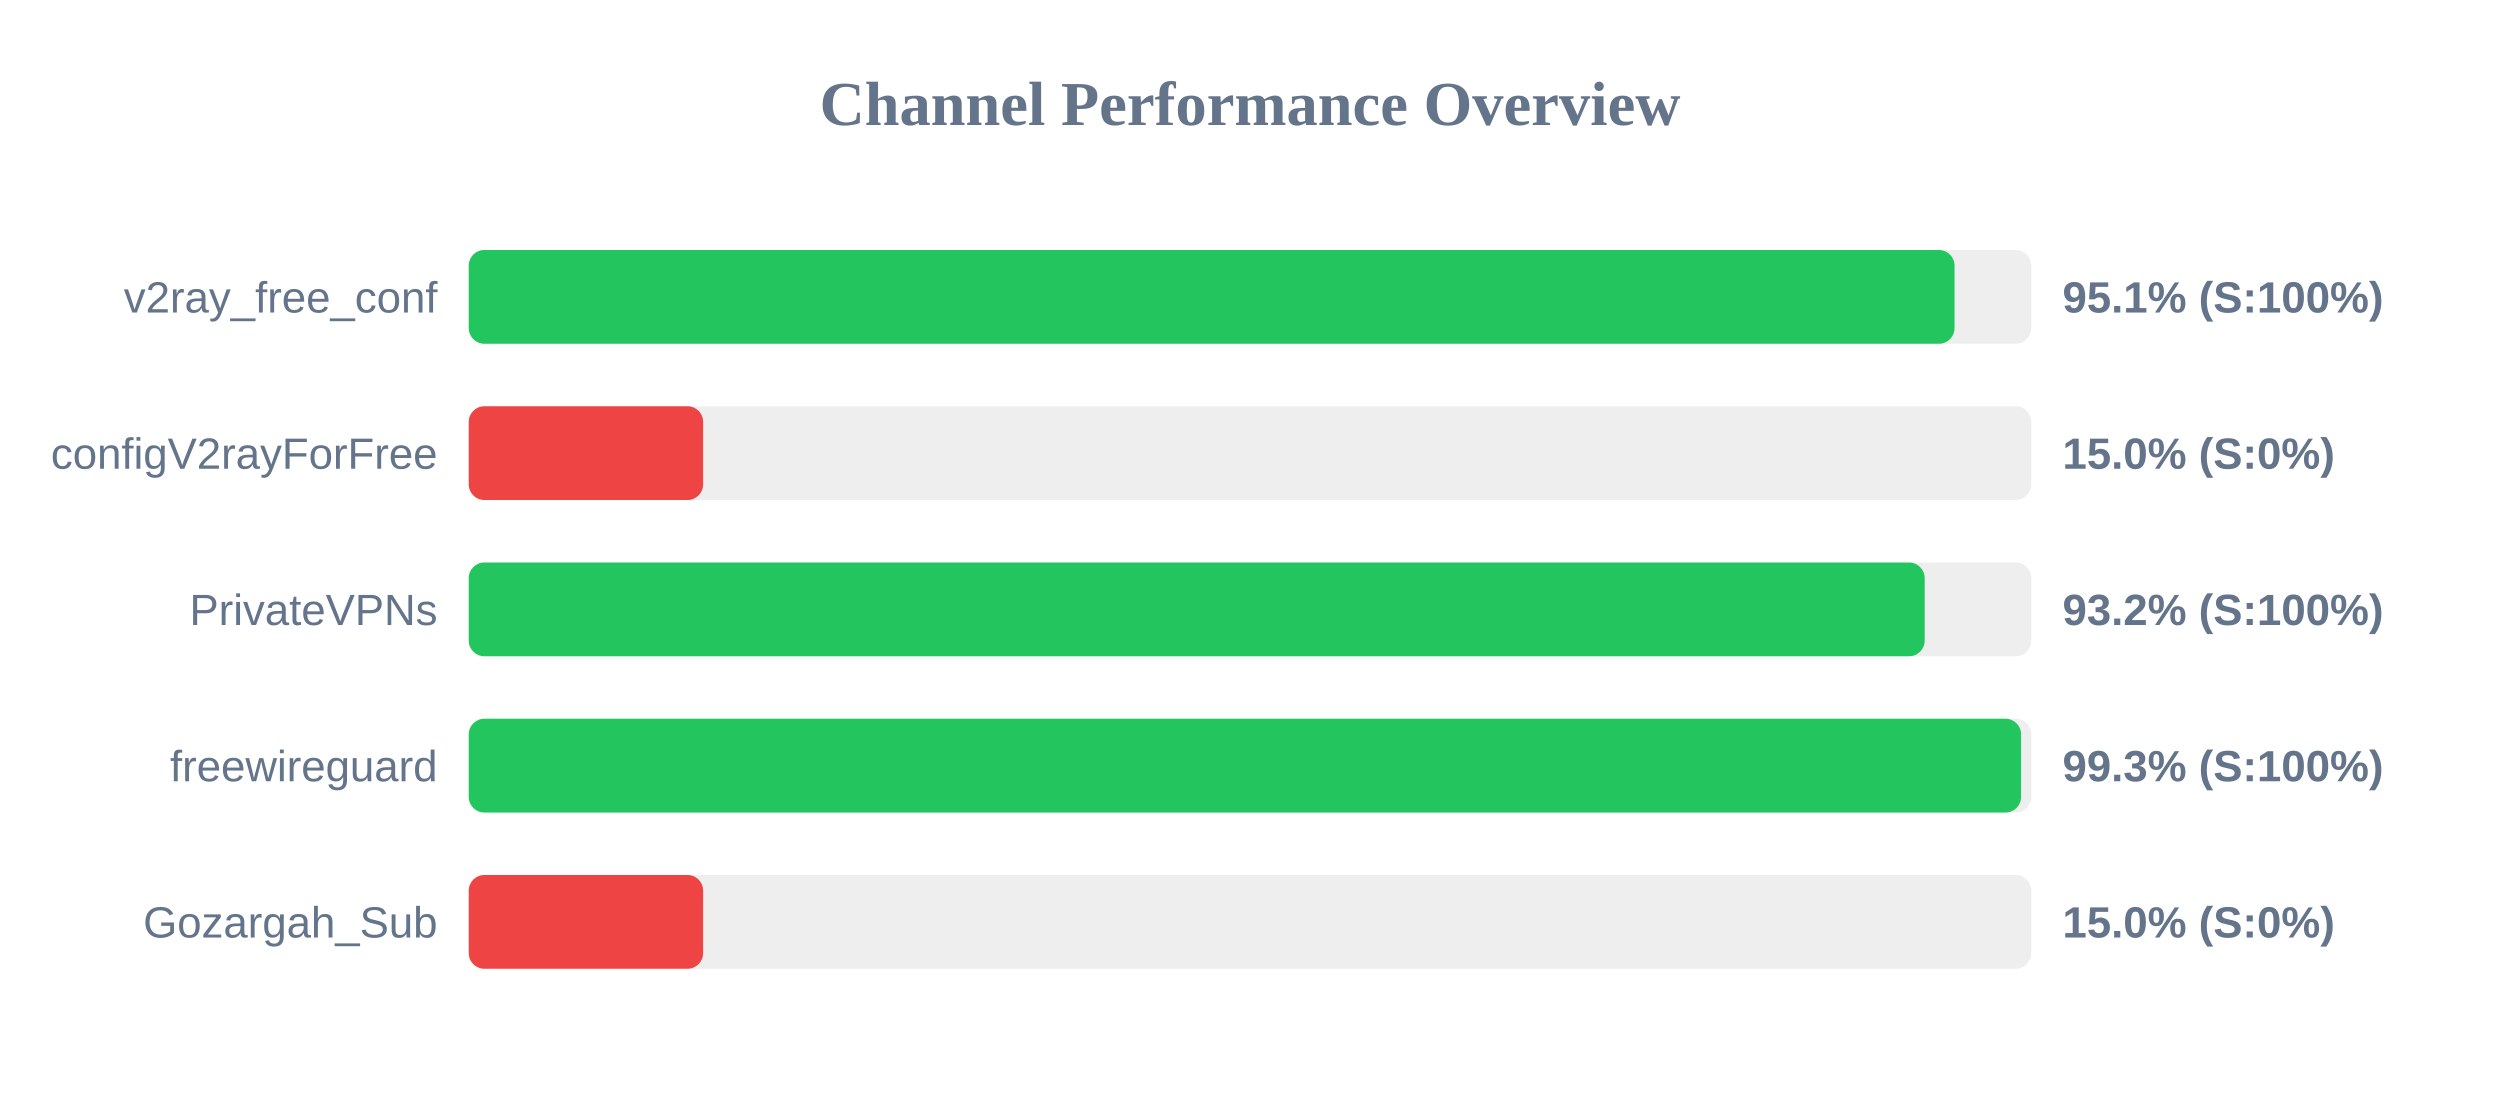
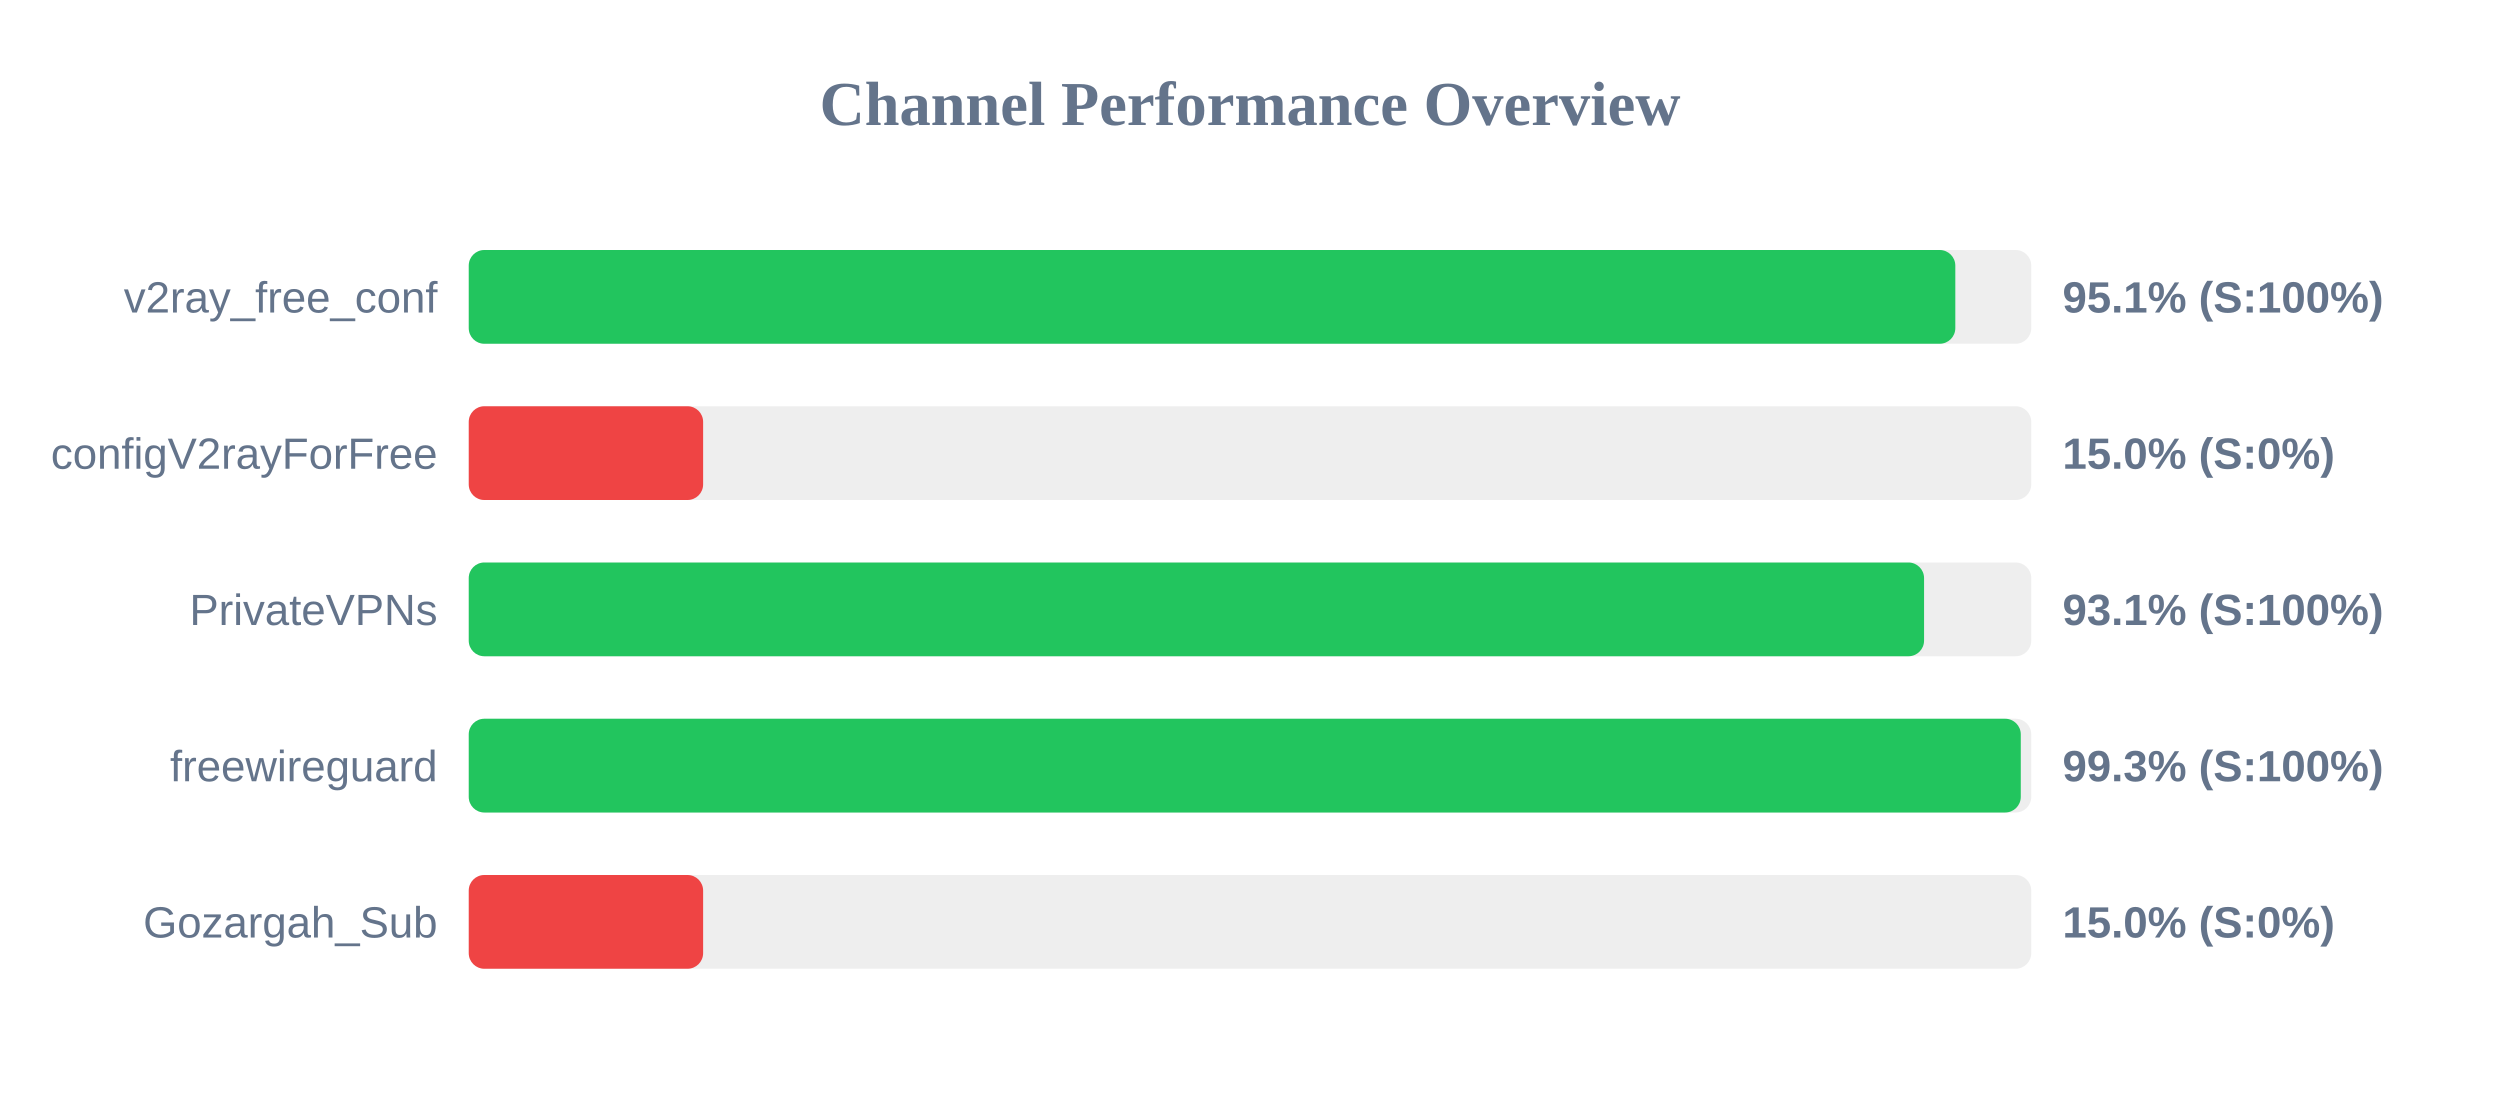
<svg xmlns="http://www.w3.org/2000/svg" width="800" height="350" version="1.1">
  <style>
        .row { font: 14px Arial; fill: #64748b; }
        .score { font: bold 14px Arial; fill: #64748b; }
    </style>
  <text x="400" y="40" text-anchor="middle" font-size="20px" font-weight="bold" fill="#64748b">Channel Performance Overview</text>
  <rect x="150" y="80" width="500" height="30" fill="#eee" rx="5" />
-   <rect x="150" y="80" width="475.45" height="30" fill="#22c55e" rx="5" />
+   <rect x="150" y="80" width="475.7" height="30" fill="#22c55e" rx="5" />
  <text x="140" y="100" text-anchor="end" class="row">v2ray_free_conf</text>
  <text x="660" y="100" text-anchor="start" class="score">95.1% (S:100%)</text>
  <rect x="150" y="130" width="500" height="30" fill="#eee" rx="5" />
  <rect x="150" y="130" width="75.0" height="30" fill="#ef4444" rx="5" />
  <text x="140" y="150" text-anchor="end" class="row">configV2rayForFree</text>
  <text x="660" y="150" text-anchor="start" class="score">15.0% (S:0%)</text>
  <rect x="150" y="180" width="500" height="30" fill="#eee" rx="5" />
-   <rect x="150" y="180" width="465.9" height="30" fill="#22c55e" rx="5" />
+   <rect x="150" y="180" width="465.7" height="30" fill="#22c55e" rx="5" />
  <text x="140" y="200" text-anchor="end" class="row">PrivateVPNs</text>
-   <text x="660" y="200" text-anchor="start" class="score">93.2% (S:100%)</text>
+   <text x="660" y="200" text-anchor="start" class="score">93.1% (S:100%)</text>
  <rect x="150" y="230" width="500" height="30" fill="#eee" rx="5" />
-   <rect x="150" y="230" width="496.75" height="30" fill="#22c55e" rx="5" />
+   <rect x="150" y="230" width="496.65" height="30" fill="#22c55e" rx="5" />
  <text x="140" y="250" text-anchor="end" class="row">freewireguard</text>
  <text x="660" y="250" text-anchor="start" class="score">99.3% (S:100%)</text>
  <rect x="150" y="280" width="500" height="30" fill="#eee" rx="5" />
  <rect x="150" y="280" width="75.0" height="30" fill="#ef4444" rx="5" />
  <text x="140" y="300" text-anchor="end" class="row">Gozargah_Sub</text>
  <text x="660" y="300" text-anchor="start" class="score">15.0% (S:0%)</text>
</svg>
